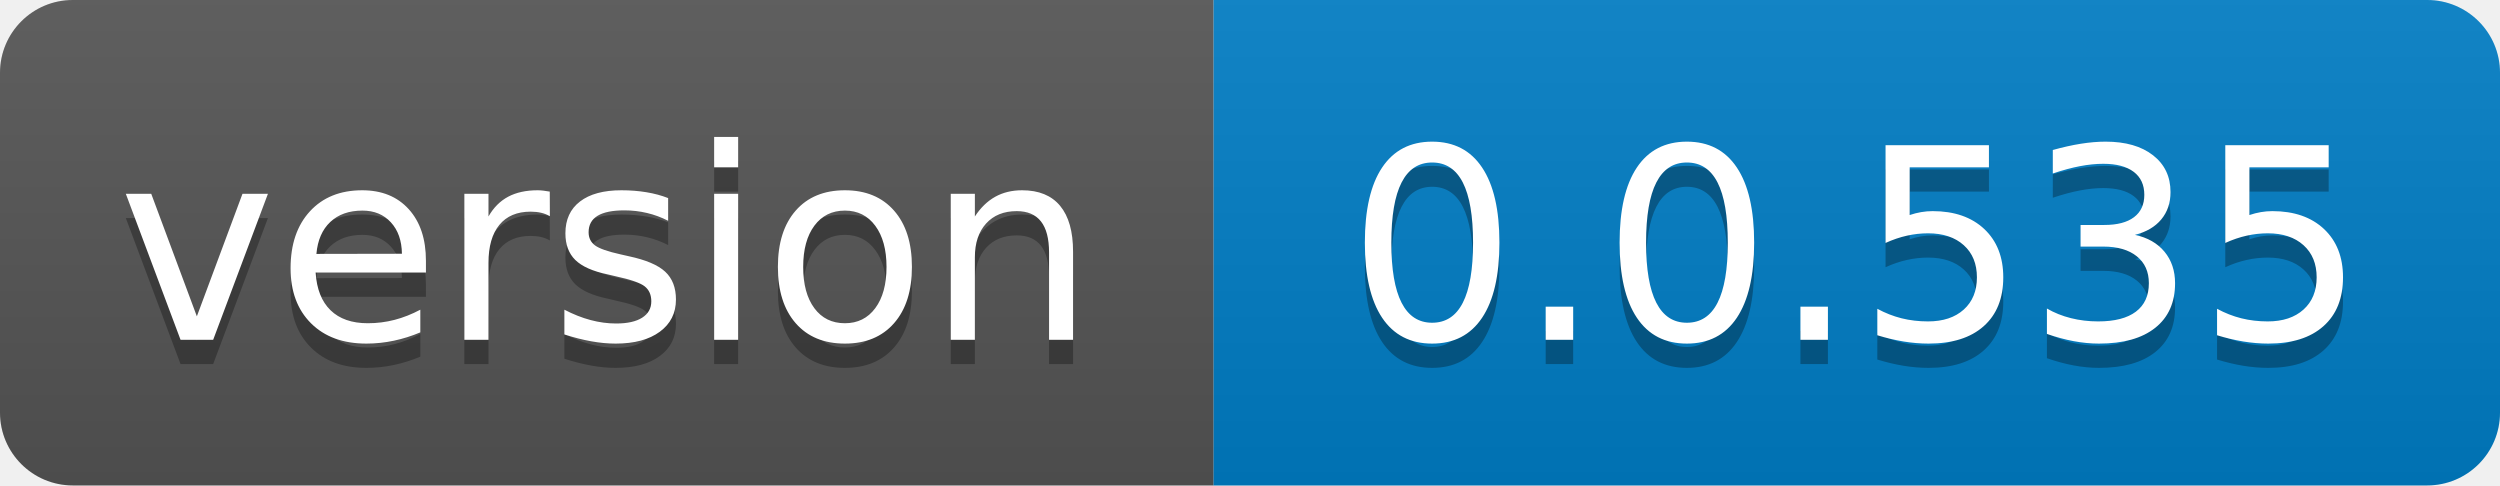
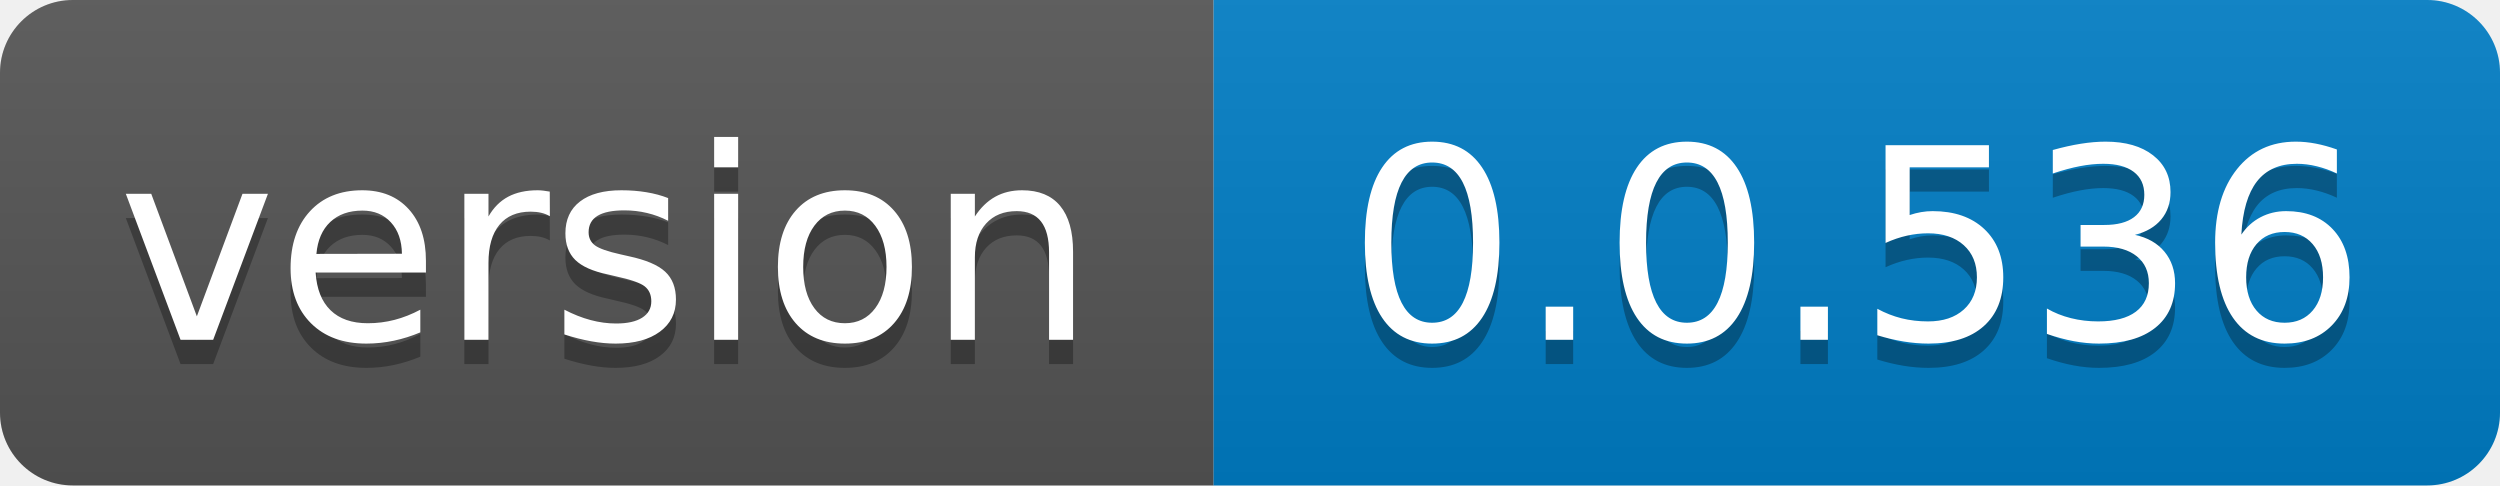
- <svg xmlns="http://www.w3.org/2000/svg" width="103" height="20" role="img" aria-label="version: 0.0.535">
+ <svg xmlns="http://www.w3.org/2000/svg" width="103" height="20" role="img" aria-label="version: 0.0.536">
  <linearGradient id="s" x2="0" y2="100%">
    <stop offset="0" stop-color="#bbb" stop-opacity=".1" />
    <stop offset="1" stop-opacity=".1" />
  </linearGradient>
  <clipPath id="r">
    <rect width="103" height="20" rx="3" fill="#fff" />
  </clipPath>
  <g clip-path="url(#r)">
    <rect width="50" height="20" fill="#555" />
    <rect x="50" width="53" height="20" fill="#007ec6" />
    <rect width="103" height="20" fill="url(#s)" />
  </g>
  <g fill="#fff" text-anchor="middle" font-family="Verdana,Geneva,DejaVu Sans,sans-serif" text-rendering="geometricPrecision" font-size="110">
    <text aria-hidden="true" x="250.0" transform="scale(.1)" textLength="400" y="150" fill="#010101" fill-opacity=".3">version</text>
    <text x="250.0" transform="scale(.1)" textLength="400" y="140" fill="#fff">version</text>
-     <text aria-hidden="true" x="765.0" transform="scale(.1)" textLength="430" y="150" fill="#010101" fill-opacity=".3">0.0.535</text>
-     <text x="765.0" transform="scale(.1)" textLength="430" y="140" fill="#fff">0.0.535</text>
+     <text aria-hidden="true" x="765.0" transform="scale(.1)" textLength="430" y="150" fill="#010101" fill-opacity=".3">0.0.536</text>
+     <text x="765.0" transform="scale(.1)" textLength="430" y="140" fill="#fff">0.0.536</text>
  </g>
</svg>
